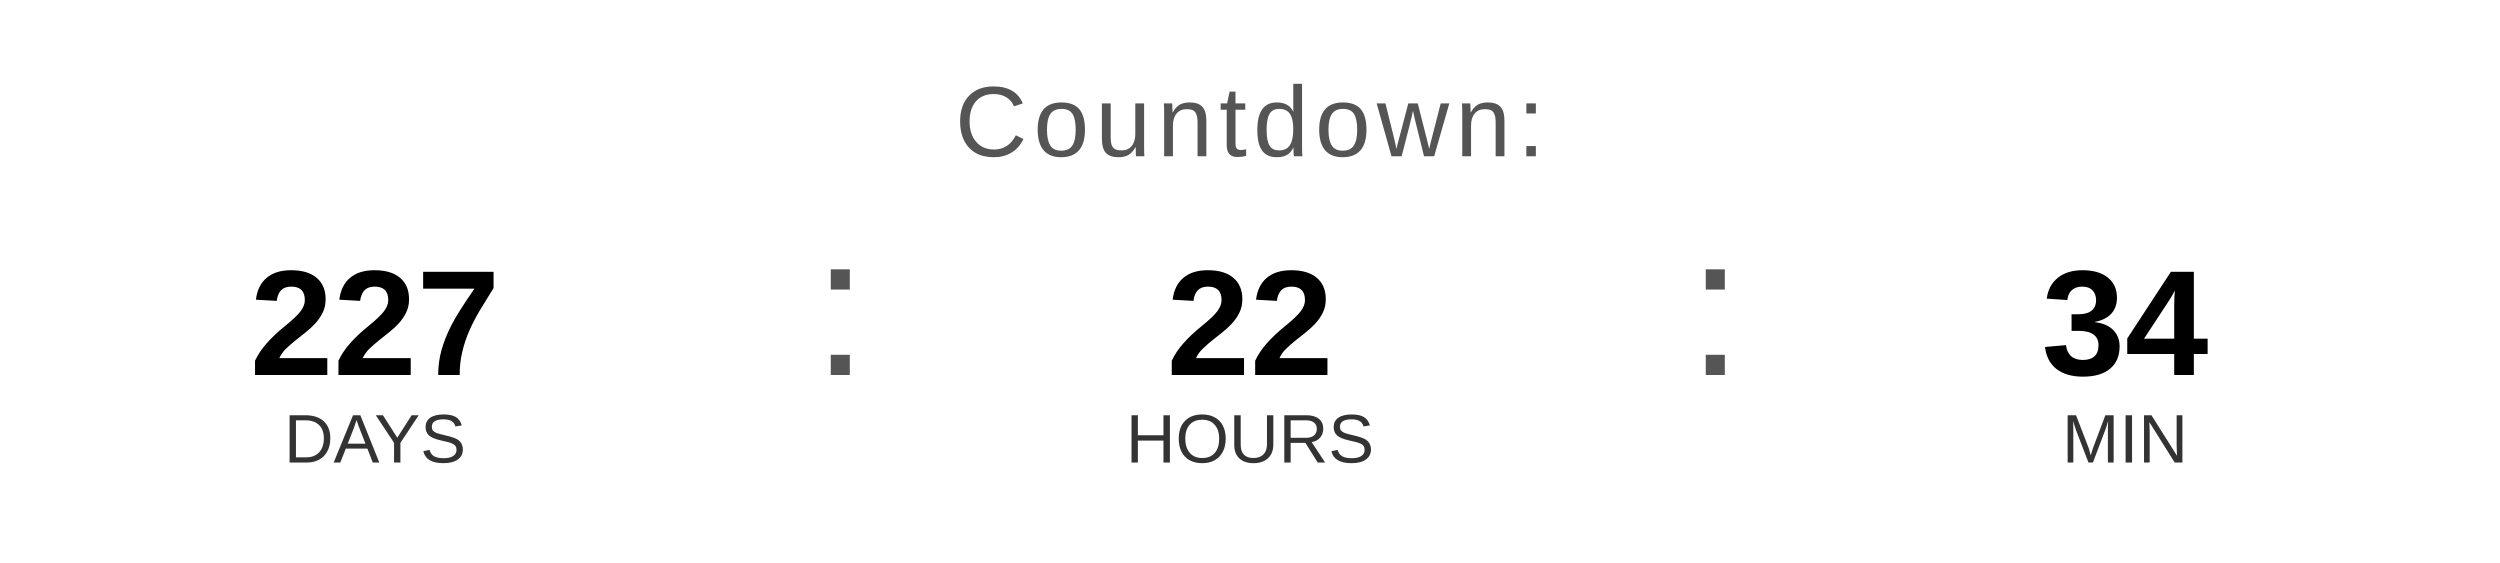
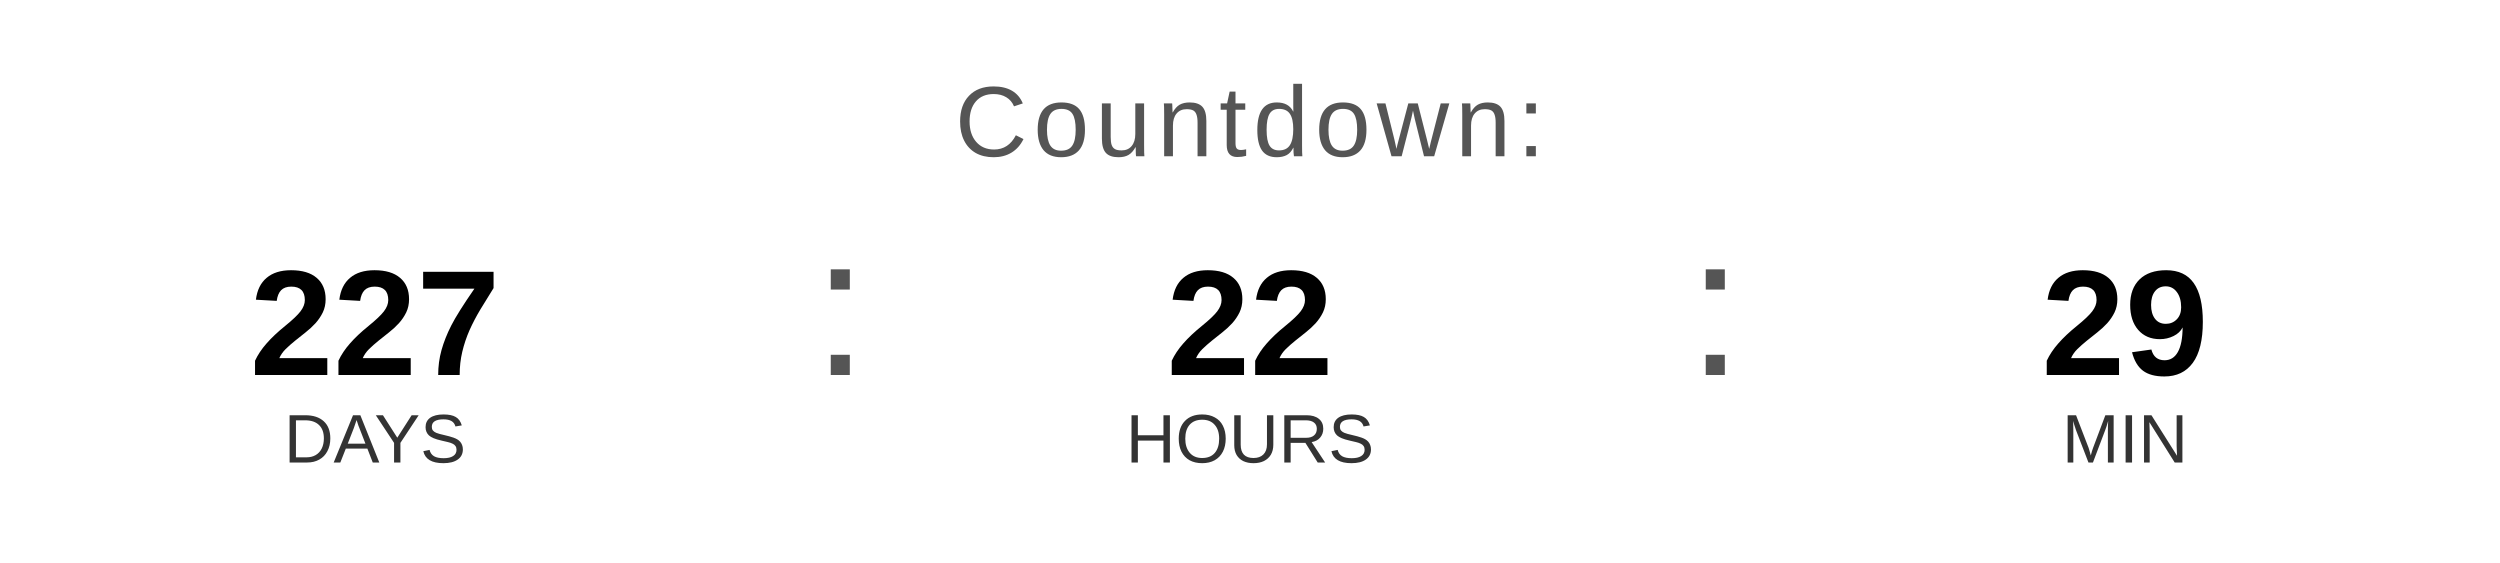
<svg xmlns="http://www.w3.org/2000/svg" width="400" height="90" viewBox="0 0 400 90">
  <text x="200" y="25" font-family="Arial, Helvetica, sans-serif" font-size="16" fill="#555555" text-anchor="middle" letter-spacing="1">
    Countdown:
  </text>
  <text x="60" y="60" font-family="Arial, Helvetica, sans-serif" font-size="24" font-weight="bold" fill="#000000" text-anchor="middle">227</text>
  <text x="60" y="74" font-family="Arial, Helvetica, sans-serif" font-size="11" fill="#333333" text-anchor="middle">DAYS</text>
  <text x="130" y="60" font-family="Arial, sans-serif" font-size="32" fill="#555555">:</text>
  <text x="200" y="60" font-family="Arial, Helvetica, sans-serif" font-size="24" font-weight="bold" fill="#000000" text-anchor="middle">22</text>
  <text x="200" y="74" font-family="Arial, Helvetica, sans-serif" font-size="11" fill="#333333" text-anchor="middle">HOURS</text>
  <text x="270" y="60" font-family="Arial, sans-serif" font-size="32" fill="#555555">:</text>
-   <text x="340" y="60" font-family="Arial, Helvetica, sans-serif" font-size="24" font-weight="bold" fill="#000000" text-anchor="middle">34</text>
+   <text x="340" y="60" font-family="Arial, Helvetica, sans-serif" font-size="24" font-weight="bold" fill="#000000" text-anchor="middle">29</text>
  <text x="340" y="74" font-family="Arial, Helvetica, sans-serif" font-size="11" fill="#333333" text-anchor="middle">MIN</text>
</svg>
